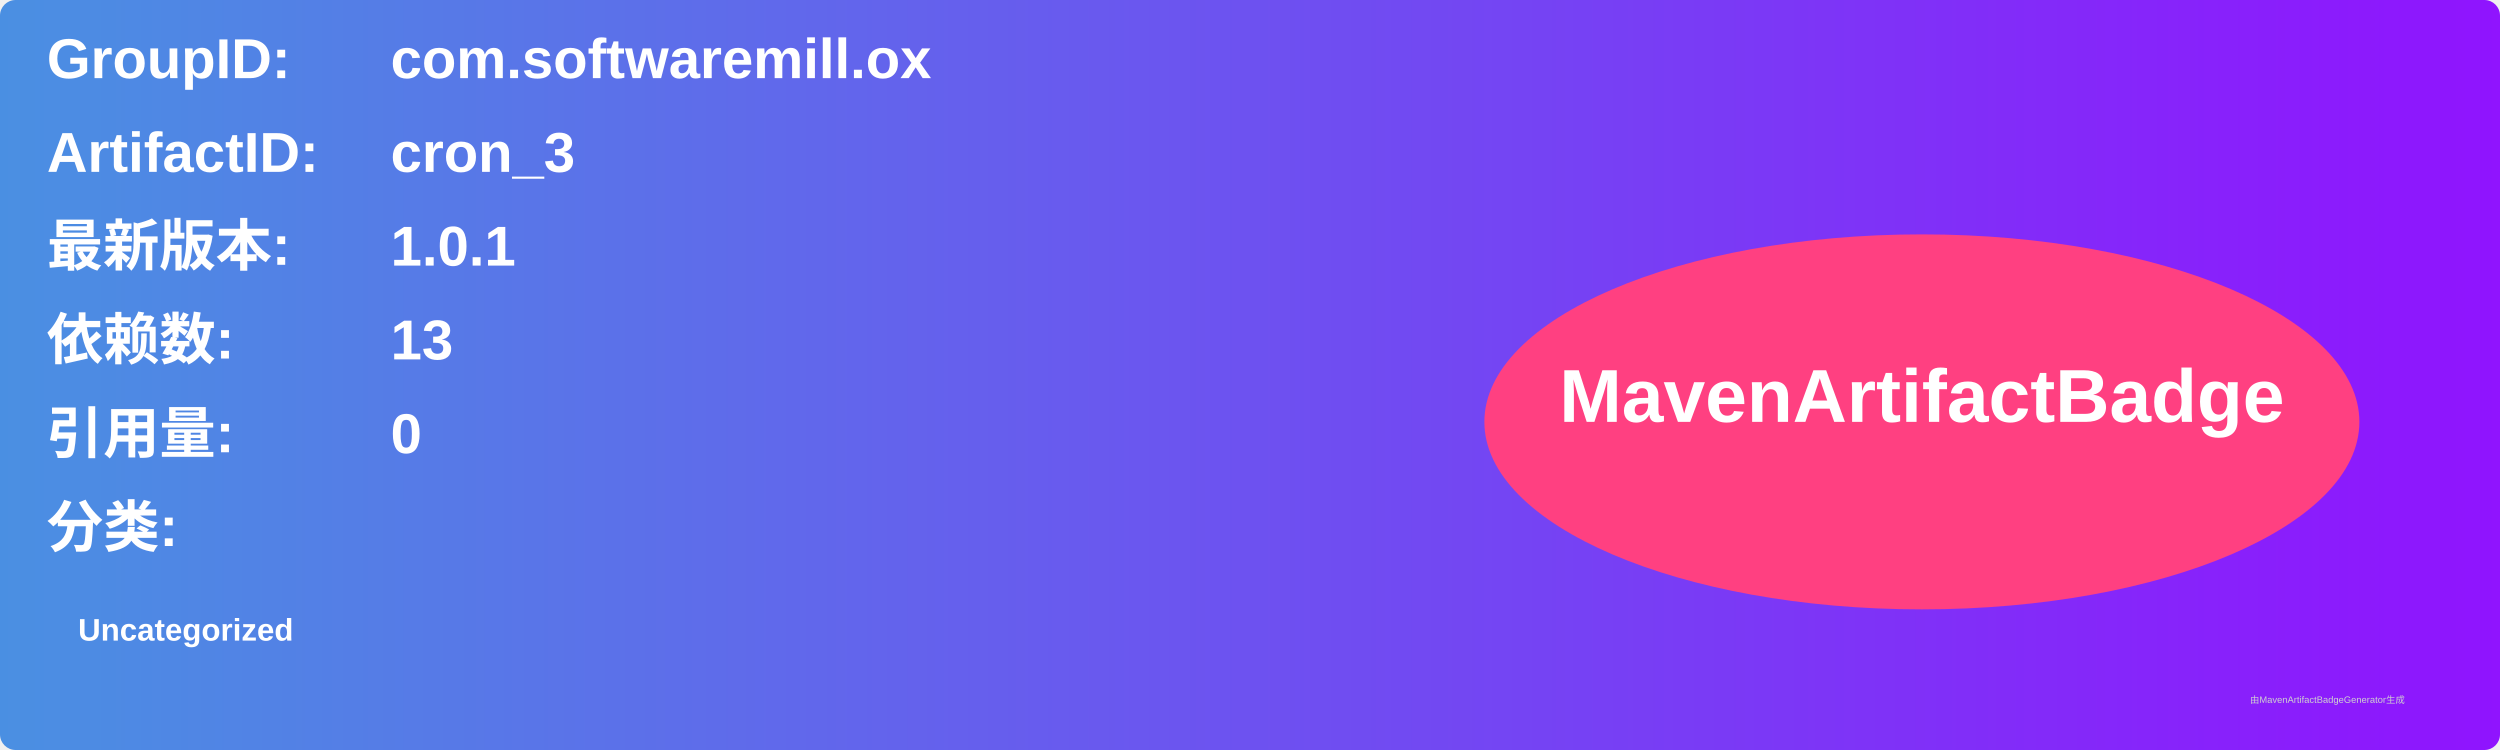
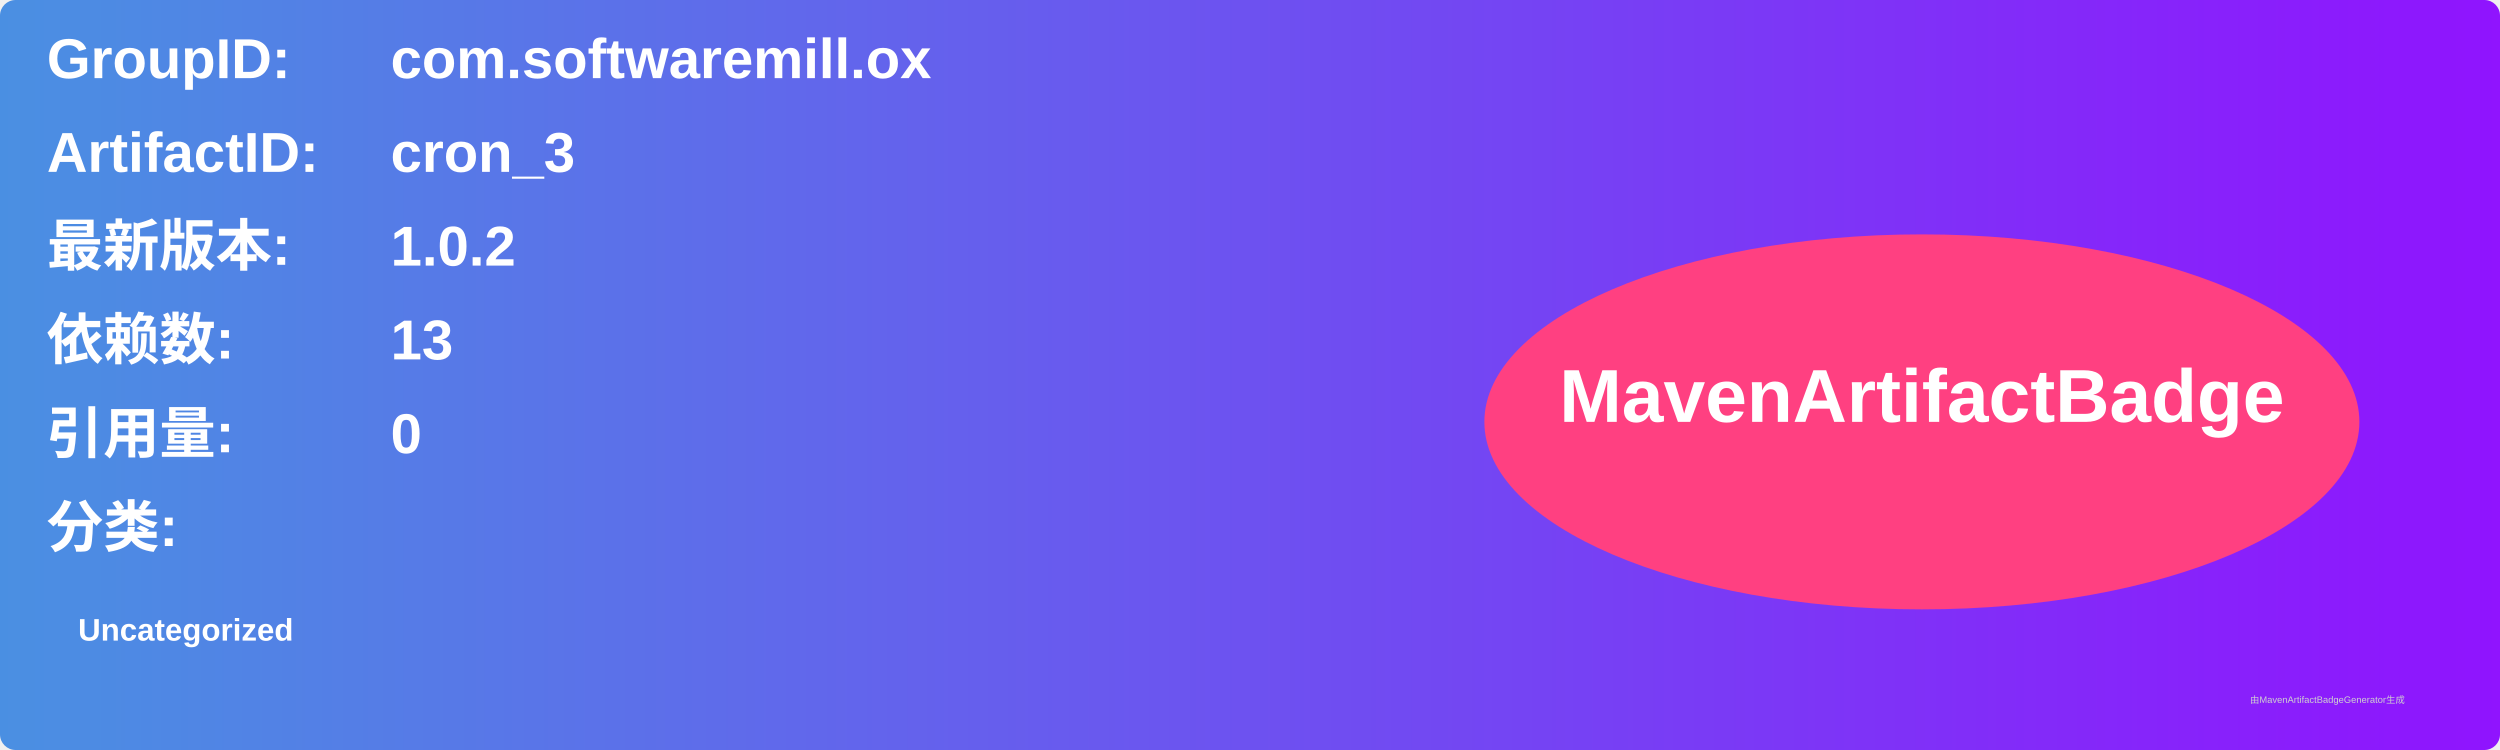
<svg xmlns="http://www.w3.org/2000/svg" width="800" height="240" viewBox="0 0 800 240">
  <linearGradient id="grad" x1="0%" y1="0%" x2="100%" y2="0%">
    <stop offset="0%" stop-color="#4a90e2" />
    <stop offset="100%" stop-color="#9013fe" />
  </linearGradient>
  <rect width="100%" height="100%" rx="5" ry="5" fill="url(#grad)" />
  <g transform="translate(15, 15)">
    <text x="0" y="10" font-family="Arial" font-size="18" fill="white" font-weight="bold" width="260">GroupID:</text>
    <text x="110" y="10" font-family="Arial" font-size="18" fill="white" font-weight="bold" width="460">com.softwaremill.ox</text>
    <text x="0" y="40" font-family="Arial" font-size="18" fill="white" font-weight="bold" width="260">ArtifactID:</text>
    <text x="110" y="40" font-family="Arial" font-size="18" fill="white" font-weight="bold" width="460">cron_3</text>
    <text x="0" y="70" font-family="Arial" font-size="18" fill="white" font-weight="bold">最新版本:</text>
    <text x="110" y="70" font-family="Arial" font-size="18" fill="white" font-weight="bold">
-       <tspan font-weight="bold">1.0.1</tspan>
+       <tspan font-weight="bold">1.0.2</tspan>
    </text>
    <text x="0" y="100" font-family="Arial" font-size="18" fill="white" font-weight="bold">依赖数: </text>
    <text x="110" y="100" font-family="Arial" font-size="18" fill="white">
      <tspan font-weight="bold">13</tspan>
    </text>
    <text x="0" y="130" font-family="Arial" font-size="18" fill="white" font-weight="bold">引用量: </text>
    <text x="110" y="130" font-family="Arial" font-size="18" fill="white">
      <tspan font-weight="bold">0</tspan>
    </text>
    <text x="0" y="160" font-family="Arial" font-size="18" fill="white" font-weight="bold">分类:</text>
    <text x="10" y="190" font-family="Arial" font-size="10" fill="white">
      <tspan font-weight="bold">Uncategorized</tspan>
    </text>
    <ellipse cx="600" cy="120" rx="140" ry="60" fill="#ff4081" />
    <text x="600" y="120" text-anchor="middle" font-family="Arial" font-size="24" fill="white" font-weight="bold">MavenArtifactBadge</text>
  </g>
  <text x="720" y="225" font-family="Arial" font-size="3" fill="#d0d0d0">由MavenArtifactBadgeGenerator生成</text>
</svg>
